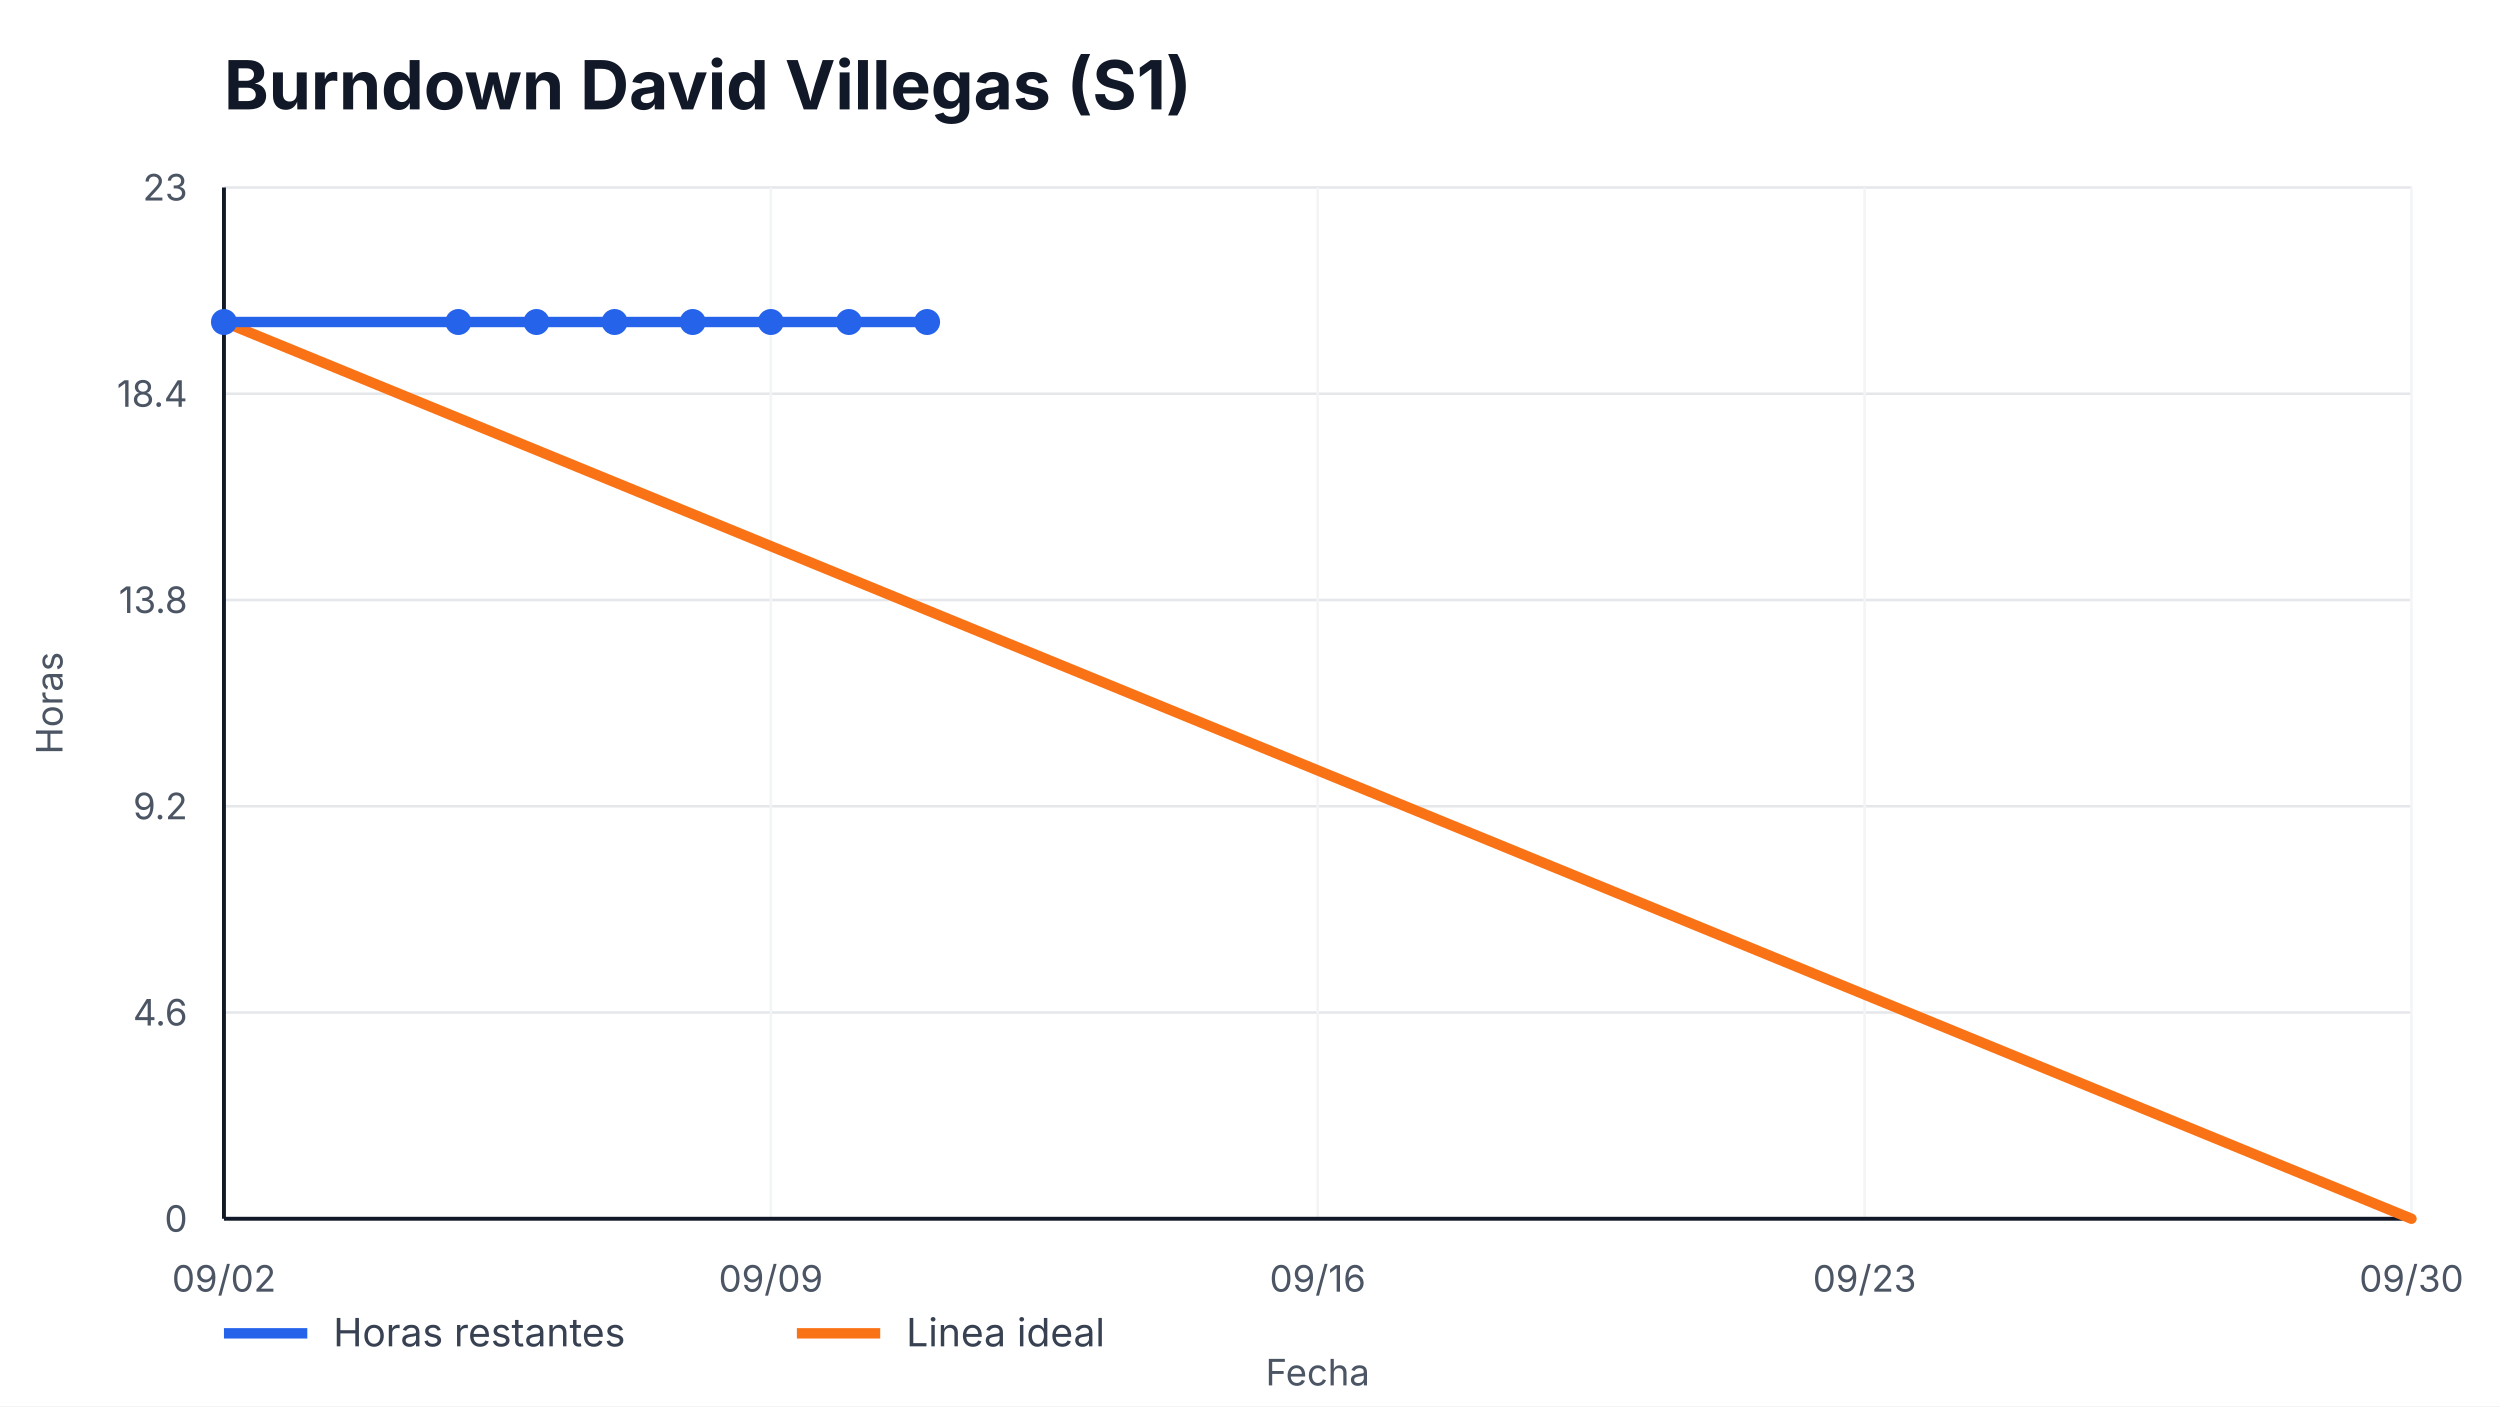
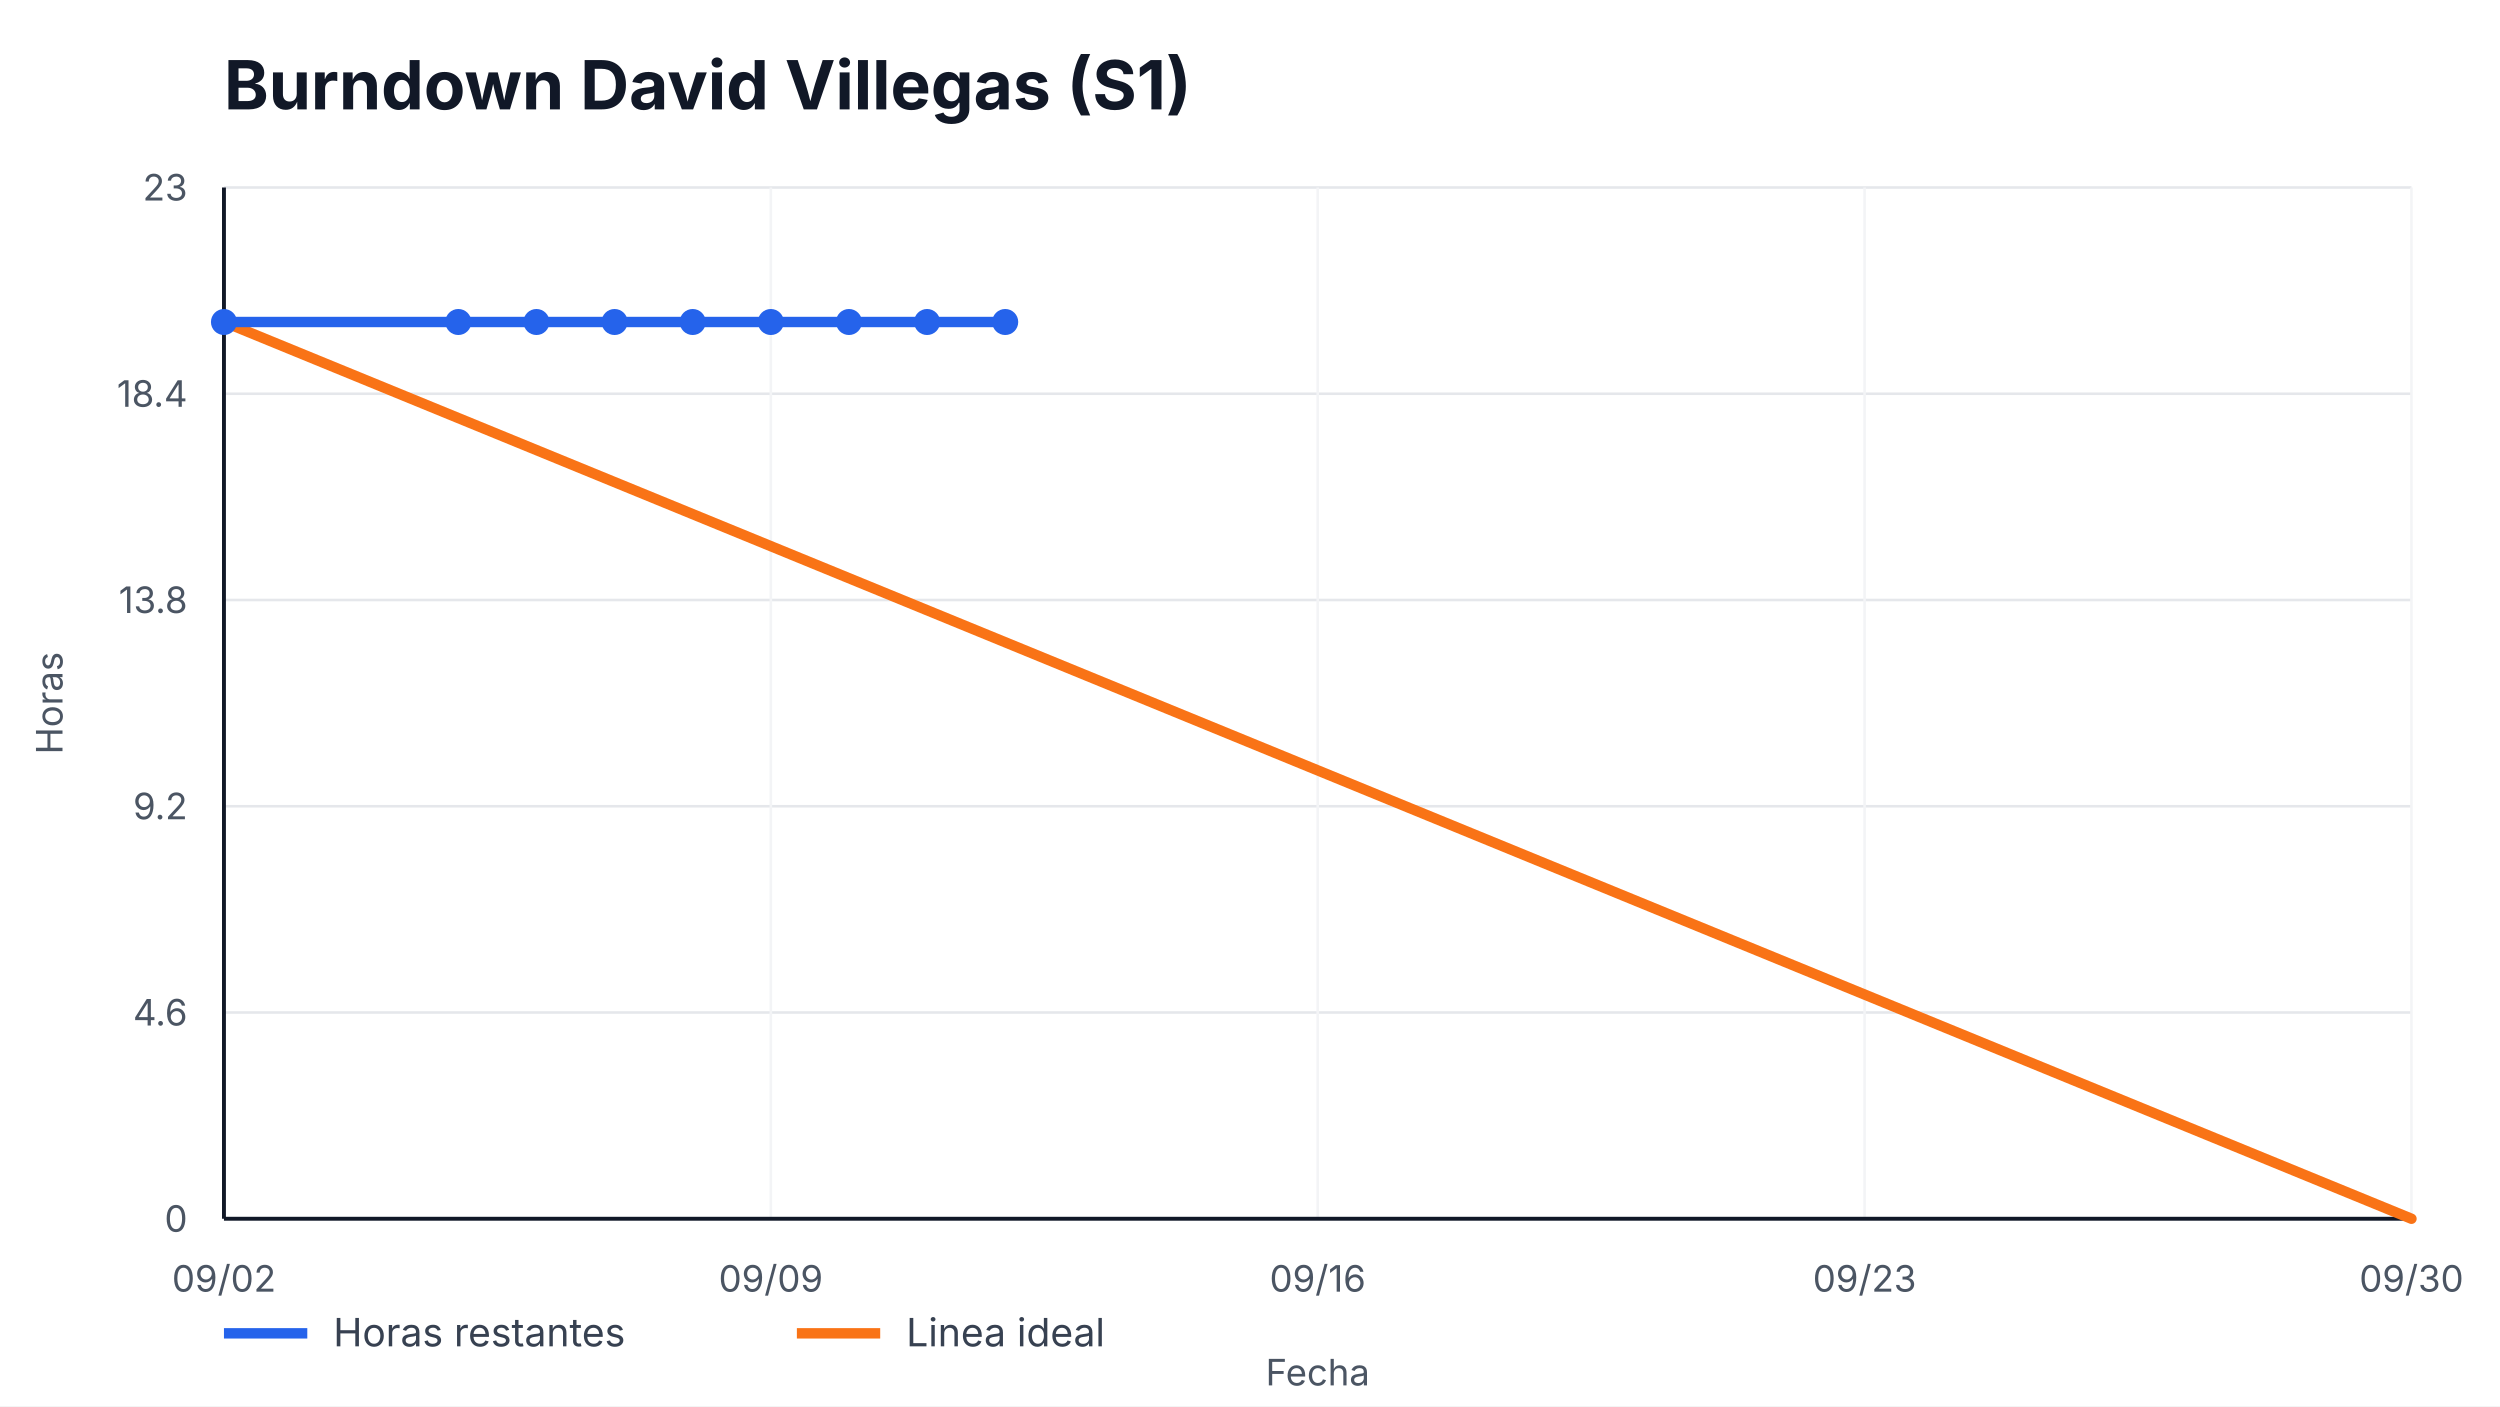
<svg xmlns="http://www.w3.org/2000/svg" width="960" height="540" viewBox="0 0 960 540" role="img" aria-label="Burndown David Villegas (S1)">
  <style>
    text { font-family: -apple-system, BlinkMacSystemFont, "Segoe UI", sans-serif; fill: #111827; }
    .title { font-size: 26px; font-weight: 700; }
    .axis { font-size: 14px; fill: #4b5563; }
    .legend { font-size: 15px; fill: #374151; }
    .overrun { font-size: 14px; font-weight: 700; fill: #b91c1c; }
  </style>
  <rect width="100%" height="100%" fill="#ffffff" />
  <text x="86" y="42" class="title">Burndown David Villegas (S1)</text>
  <g>
    <line x1="86" y1="468.00" x2="926" y2="468.00" stroke="#e5e7eb" />
    <line x1="86" y1="388.80" x2="926" y2="388.80" stroke="#e5e7eb" />
    <line x1="86" y1="309.60" x2="926" y2="309.60" stroke="#e5e7eb" />
    <line x1="86" y1="230.40" x2="926" y2="230.40" stroke="#e5e7eb" />
    <line x1="86" y1="151.20" x2="926" y2="151.20" stroke="#e5e7eb" />
    <line x1="86" y1="72.00" x2="926" y2="72.00" stroke="#e5e7eb" />
  </g>
  <g>
    <line x1="86.00" y1="72" x2="86.00" y2="468" stroke="#f3f4f6" />
    <text x="86.00" y="496" text-anchor="middle" class="axis">09/02</text>
    <line x1="296.00" y1="72" x2="296.00" y2="468" stroke="#f3f4f6" />
    <text x="296.00" y="496" text-anchor="middle" class="axis">09/09</text>
    <line x1="506.00" y1="72" x2="506.00" y2="468" stroke="#f3f4f6" />
    <text x="506.00" y="496" text-anchor="middle" class="axis">09/16</text>
    <line x1="716.00" y1="72" x2="716.00" y2="468" stroke="#f3f4f6" />
    <text x="716.00" y="496" text-anchor="middle" class="axis">09/23</text>
    <line x1="926.00" y1="72" x2="926.00" y2="468" stroke="#f3f4f6" />
    <text x="926.00" y="496" text-anchor="middle" class="axis">09/30</text>
  </g>
  <line x1="86" y1="468" x2="926" y2="468" stroke="#111827" stroke-width="1.5" />
  <line x1="86" y1="72" x2="86" y2="468" stroke="#111827" stroke-width="1.5" />
  <g>
    <text x="72" y="473.00" text-anchor="end" class="axis">0</text>
    <text x="72" y="393.80" text-anchor="end" class="axis">4.6</text>
    <text x="72" y="314.60" text-anchor="end" class="axis">9.2</text>
    <text x="72" y="235.40" text-anchor="end" class="axis">13.8</text>
    <text x="72" y="156.20" text-anchor="end" class="axis">18.4</text>
    <text x="72" y="77.00" text-anchor="end" class="axis">23</text>
  </g>
  <polyline points="86.00,123.65 926.00,468.00" fill="none" stroke="#f97316" stroke-width="4" stroke-linecap="round" />
-   <polyline points="86.00,123.65 176.00,123.65 206.00,123.65 236.00,123.65 266.00,123.65 296.00,123.65 326.00,123.65 356.00,123.65" fill="none" stroke="#2563eb" stroke-width="4" stroke-linecap="round" stroke-linejoin="round" />
+   <polyline points="86.00,123.65 176.00,123.65 206.00,123.65 236.00,123.65 266.00,123.65 296.00,123.65 326.00,123.65 356.00,123.65 386.00,123.65" fill="none" stroke="#2563eb" stroke-width="4" stroke-linecap="round" stroke-linejoin="round" />
  <g>
    <circle cx="86.00" cy="123.65" r="5" fill="#2563eb" />
    <circle cx="176.00" cy="123.65" r="5" fill="#2563eb" />
    <circle cx="206.00" cy="123.65" r="5" fill="#2563eb" />
    <circle cx="236.00" cy="123.65" r="5" fill="#2563eb" />
    <circle cx="266.00" cy="123.65" r="5" fill="#2563eb" />
    <circle cx="296.00" cy="123.65" r="5" fill="#2563eb" />
    <circle cx="326.00" cy="123.65" r="5" fill="#2563eb" />
    <circle cx="356.00" cy="123.65" r="5" fill="#2563eb" />
+     <circle cx="386.00" cy="123.65" r="5" fill="#2563eb" />
  </g>
  <line x1="86" y1="512" x2="118" y2="512" stroke="#2563eb" stroke-width="4" />
  <text x="128" y="517" class="legend">Horas restantes</text>
  <line x1="306" y1="512" x2="338" y2="512" stroke="#f97316" stroke-width="4" />
  <text x="348" y="517" class="legend">Linea ideal</text>
  <text x="506.0" y="532" text-anchor="middle" class="axis">Fecha</text>
  <text x="24" y="270.0" transform="rotate(-90 24,270.0)" text-anchor="middle" class="axis">Horas</text>
</svg>
